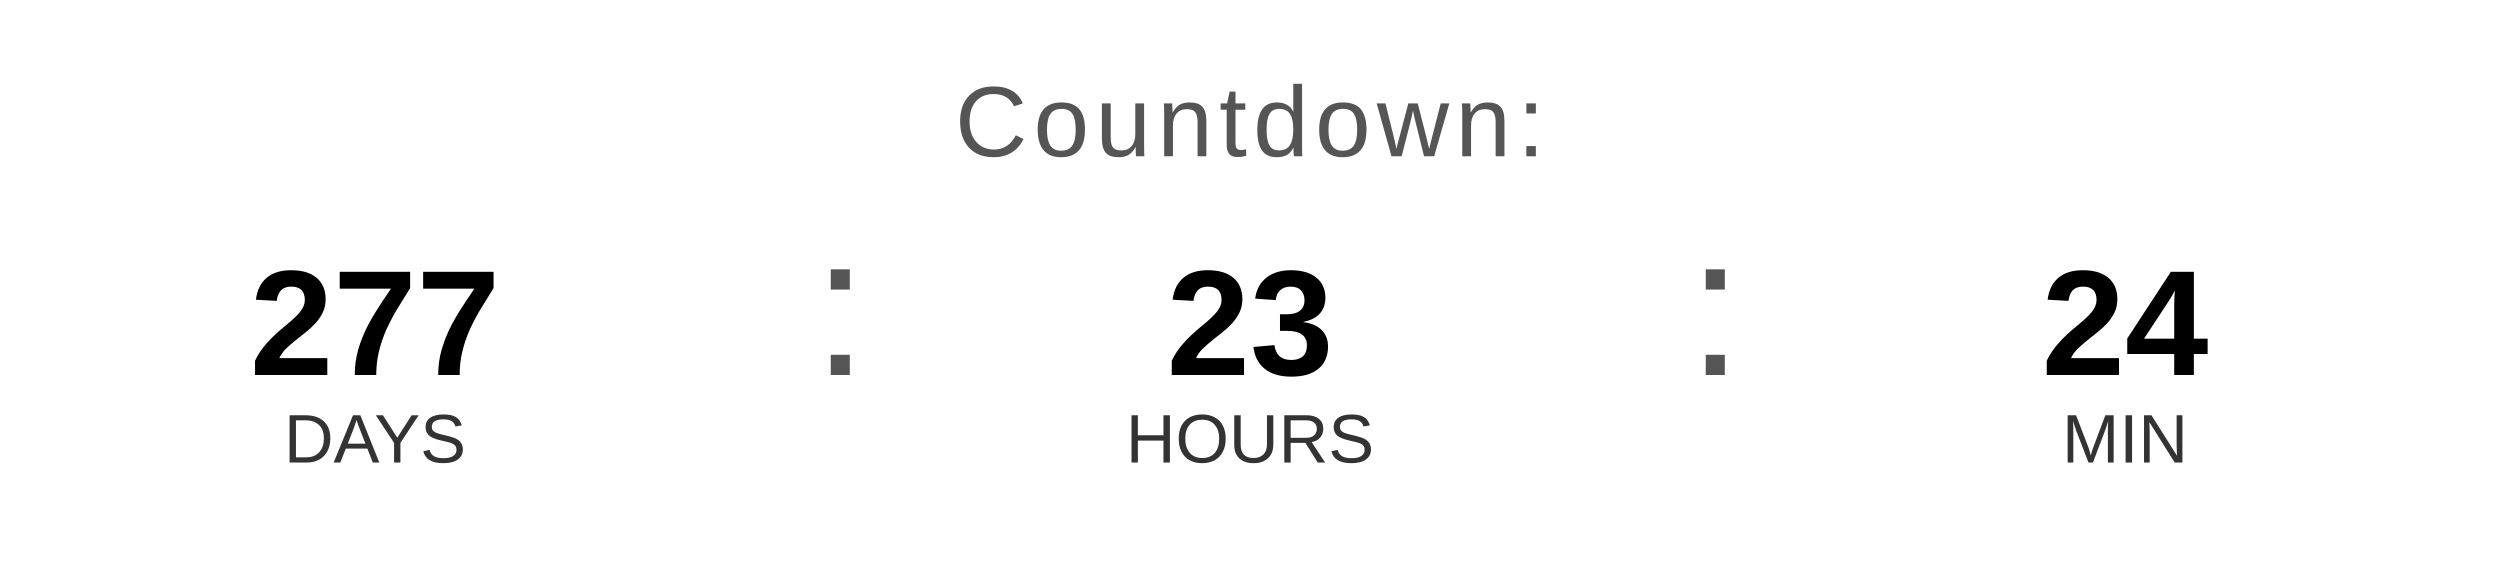
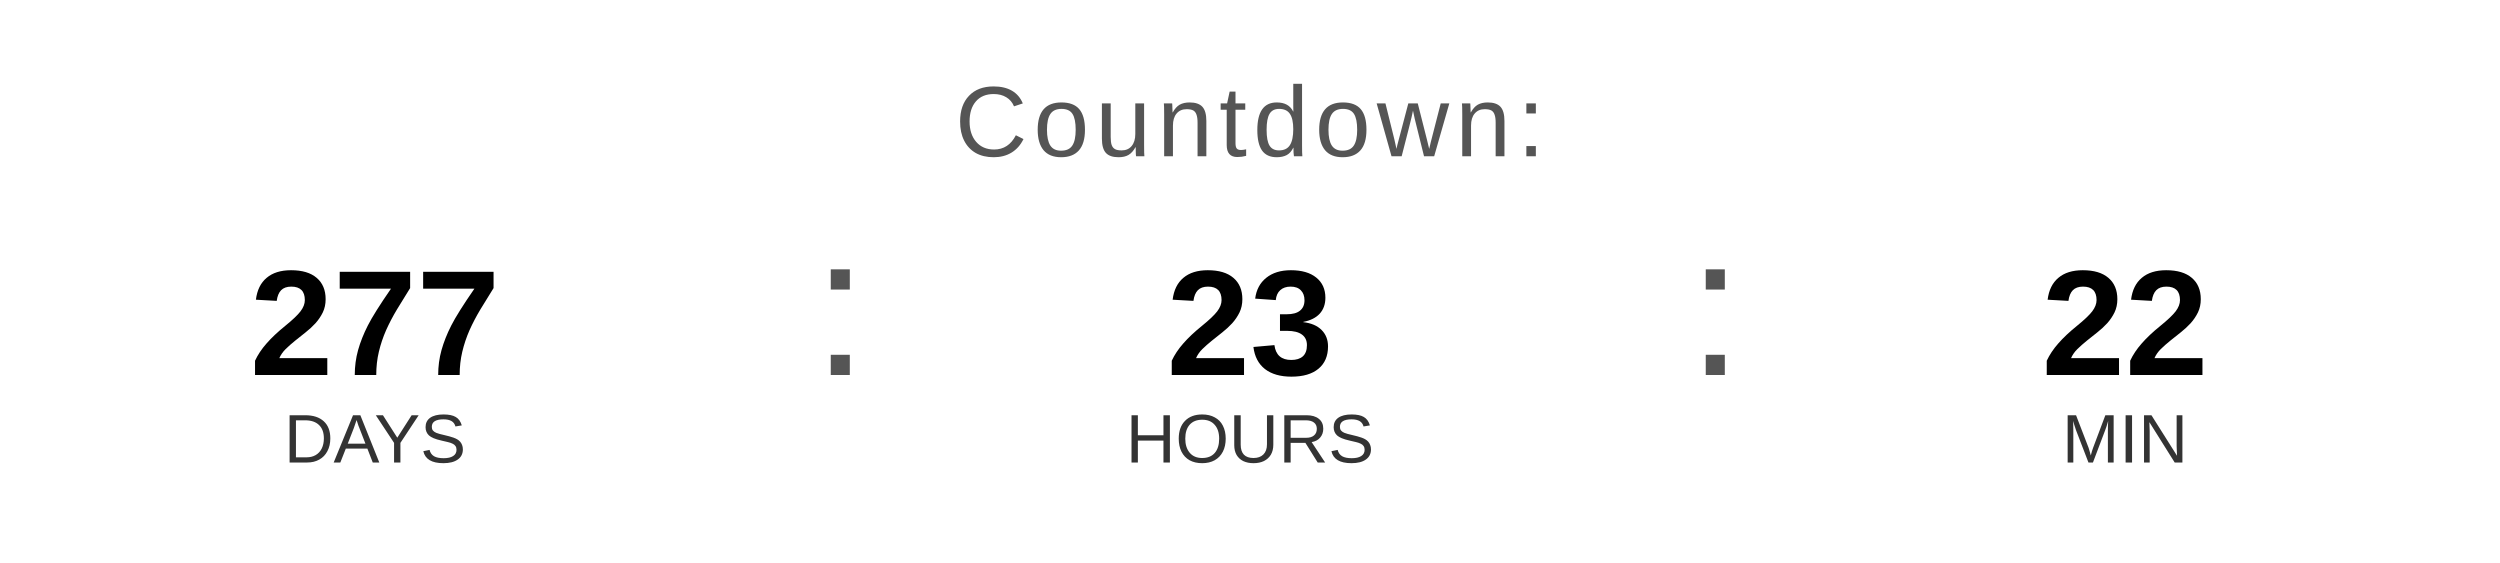
<svg xmlns="http://www.w3.org/2000/svg" width="400" height="90" viewBox="0 0 400 90">
  <text x="200" y="25" font-family="Arial, Helvetica, sans-serif" font-size="16" fill="#555555" text-anchor="middle" letter-spacing="1">
    Countdown:
  </text>
  <text x="60" y="60" font-family="Arial, Helvetica, sans-serif" font-size="24" font-weight="bold" fill="#000000" text-anchor="middle">277</text>
  <text x="60" y="74" font-family="Arial, Helvetica, sans-serif" font-size="11" fill="#333333" text-anchor="middle">DAYS</text>
  <text x="130" y="60" font-family="Arial, sans-serif" font-size="32" fill="#555555">:</text>
  <text x="200" y="60" font-family="Arial, Helvetica, sans-serif" font-size="24" font-weight="bold" fill="#000000" text-anchor="middle">23</text>
  <text x="200" y="74" font-family="Arial, Helvetica, sans-serif" font-size="11" fill="#333333" text-anchor="middle">HOURS</text>
  <text x="270" y="60" font-family="Arial, sans-serif" font-size="32" fill="#555555">:</text>
-   <text x="340" y="60" font-family="Arial, Helvetica, sans-serif" font-size="24" font-weight="bold" fill="#000000" text-anchor="middle">24</text>
+   <text x="340" y="60" font-family="Arial, Helvetica, sans-serif" font-size="24" font-weight="bold" fill="#000000" text-anchor="middle">22</text>
  <text x="340" y="74" font-family="Arial, Helvetica, sans-serif" font-size="11" fill="#333333" text-anchor="middle">MIN</text>
</svg>
